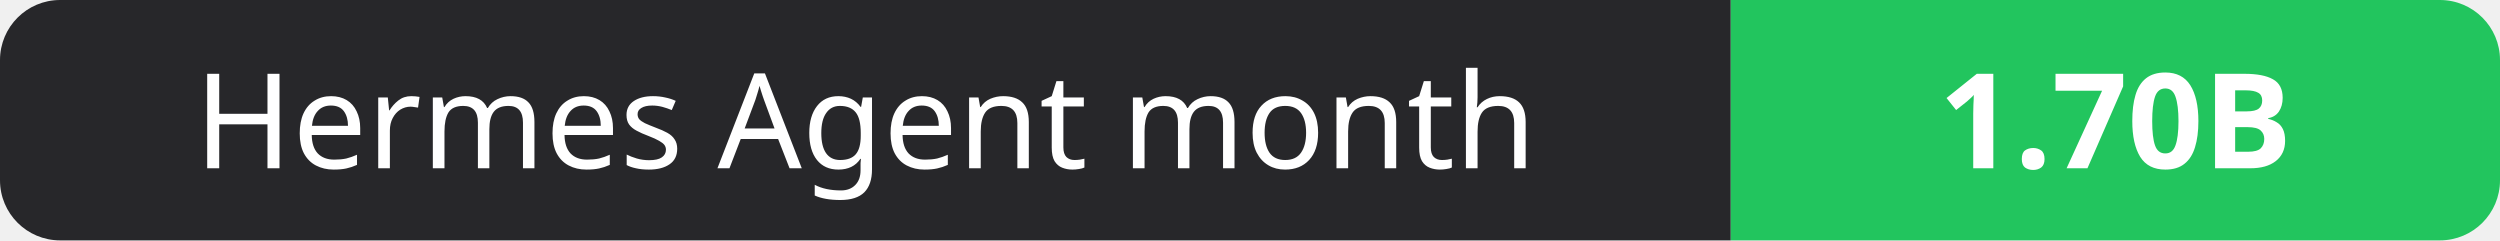
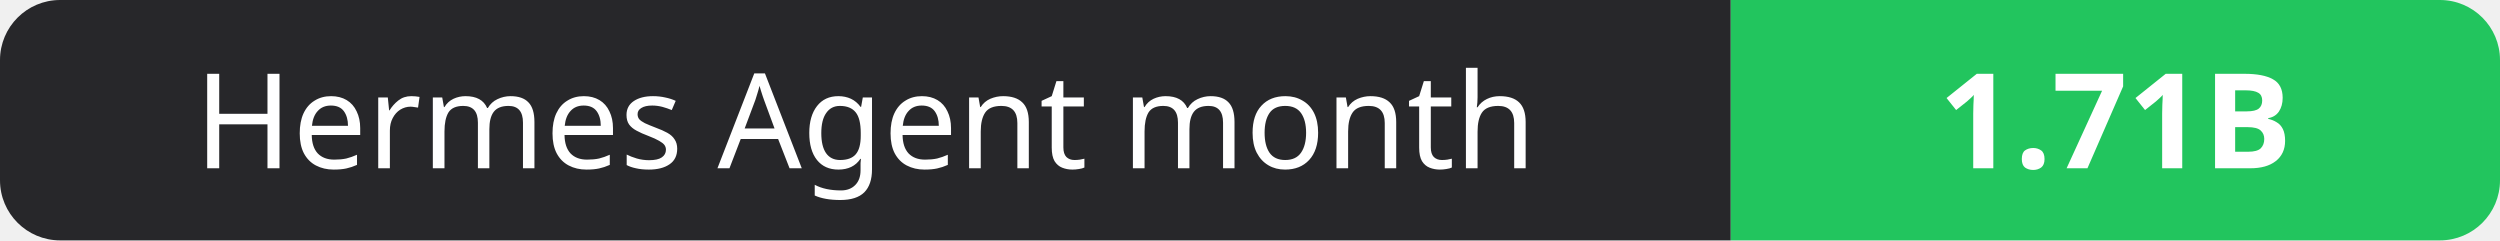
- <svg xmlns="http://www.w3.org/2000/svg" width="208" height="20" role="img" aria-label="Hermes Agent month: 1.70B">
+ <svg xmlns="http://www.w3.org/2000/svg" width="208" height="20" role="img" aria-label="Hermes Agent month: 1.71B">
  <clipPath id="r">
    <rect width="208" height="20" rx="5" fill="#fff" />
  </clipPath>
  <g clip-path="url(#r)">
    <rect width="144" height="20" fill="#27272a" />
    <rect x="144" width="64" height="20" fill="#22c55e" />
  </g>
  <g fill="#fff" text-anchor="middle" font-family="Verdana,Geneva,sans-serif" font-size="11">
    <text x="72.0" y="14">Hermes Agent month</text>
-     <text x="176.0" y="14" font-weight="700">1.70B</text>
+     <text x="176.0" y="14" font-weight="700">1.71B</text>
  </g>
</svg>
